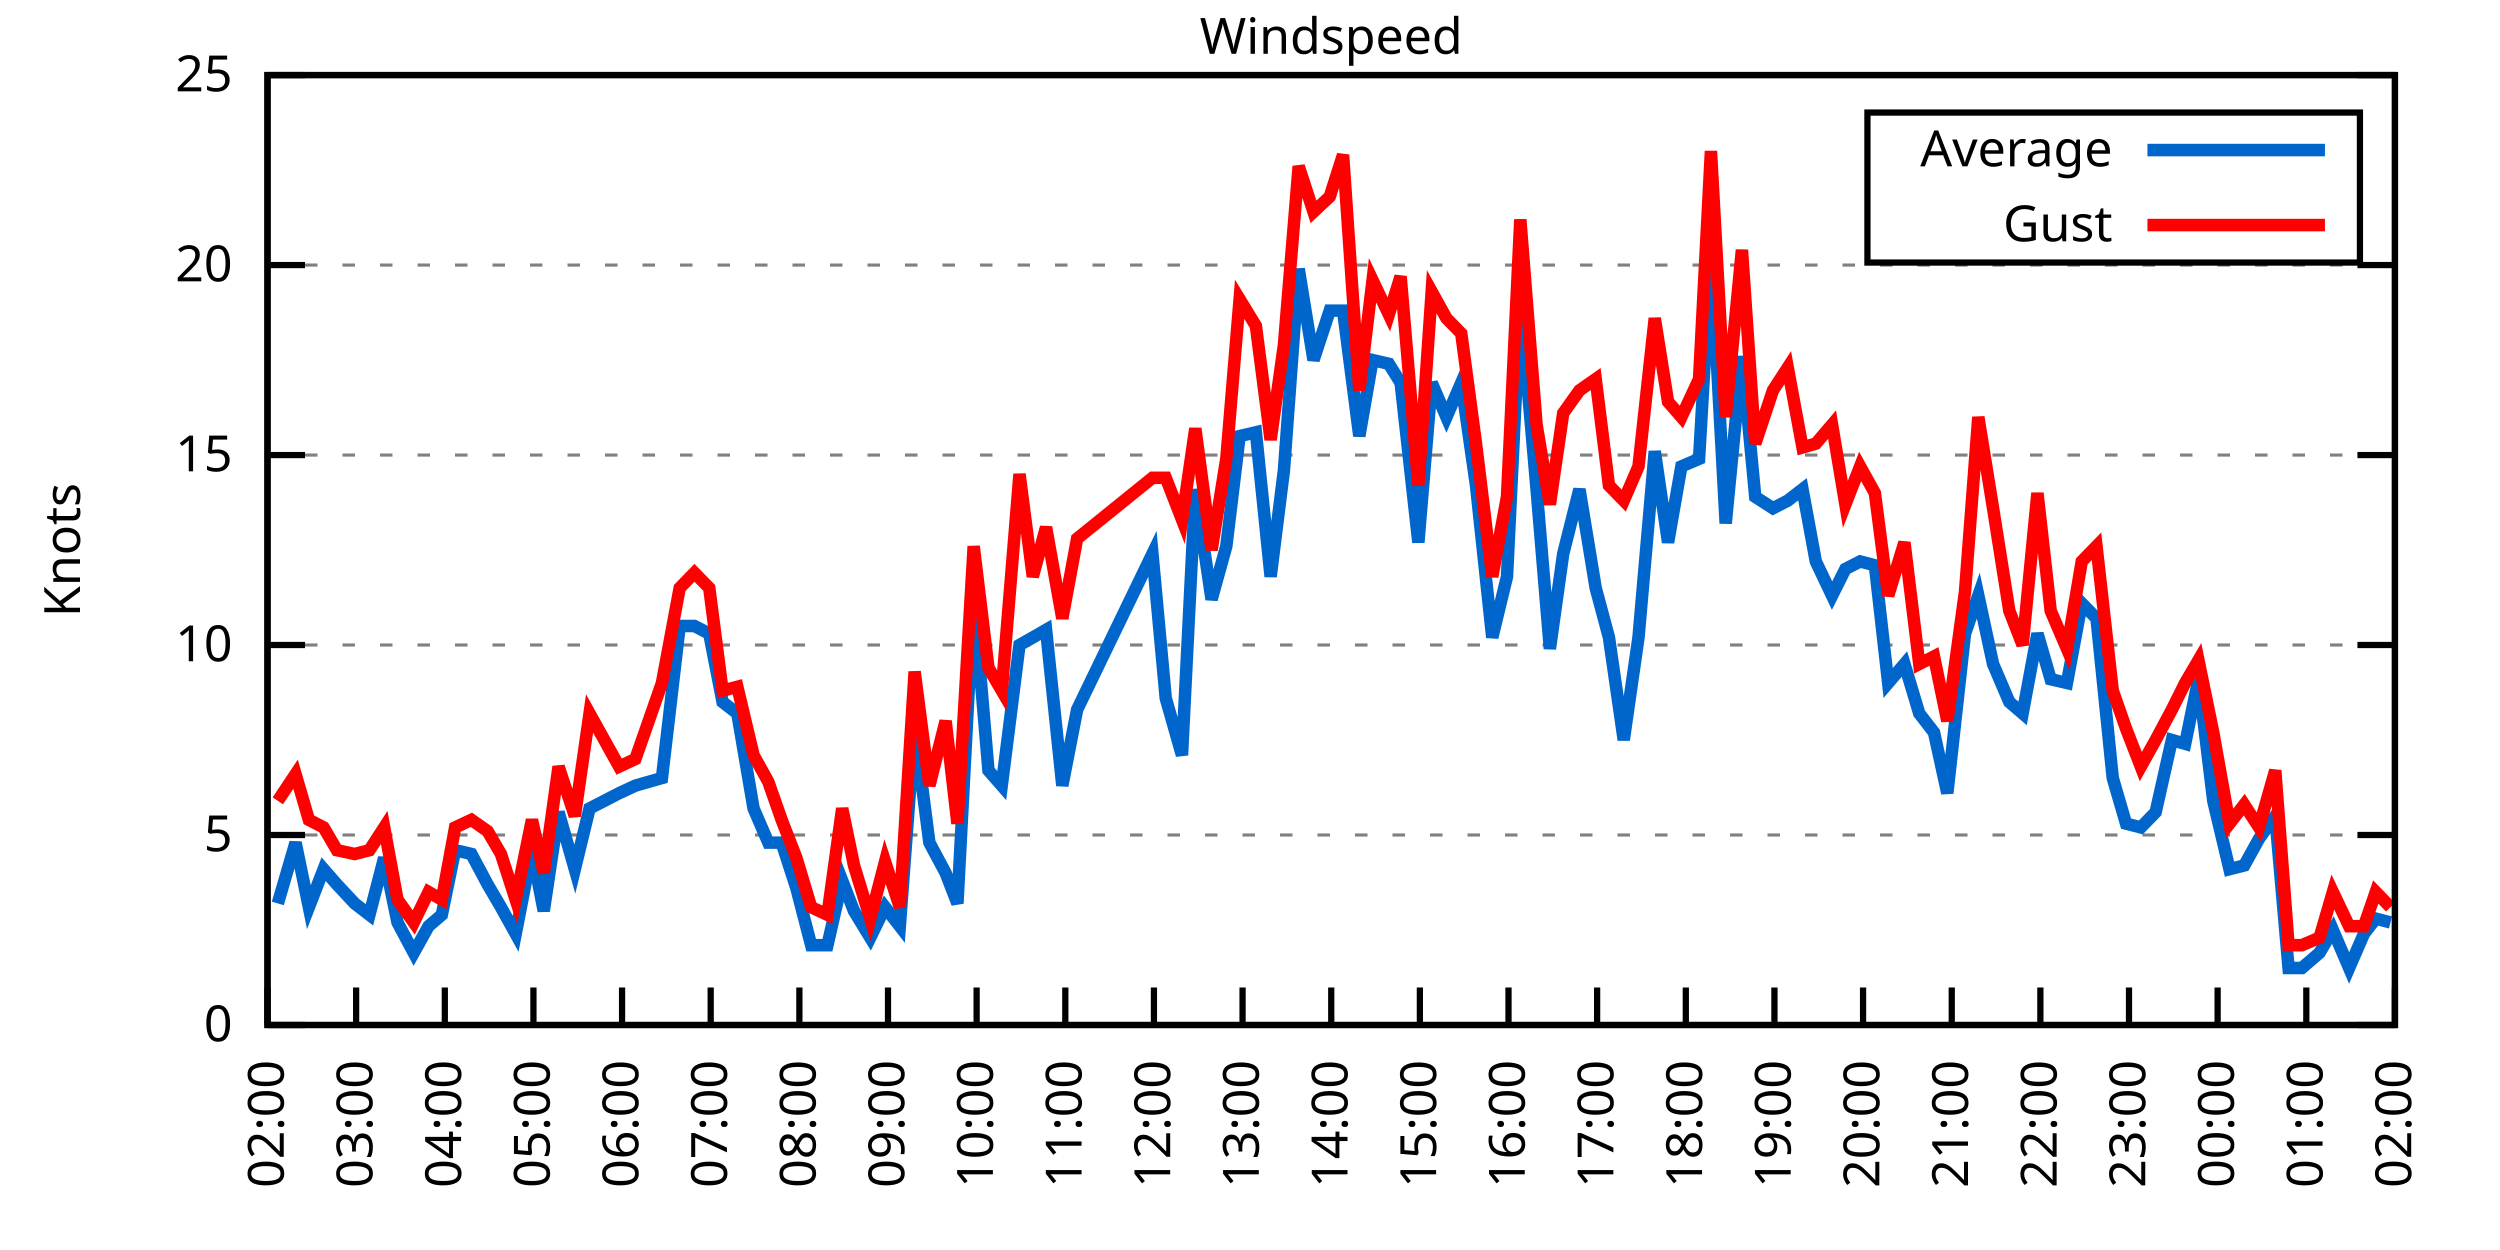
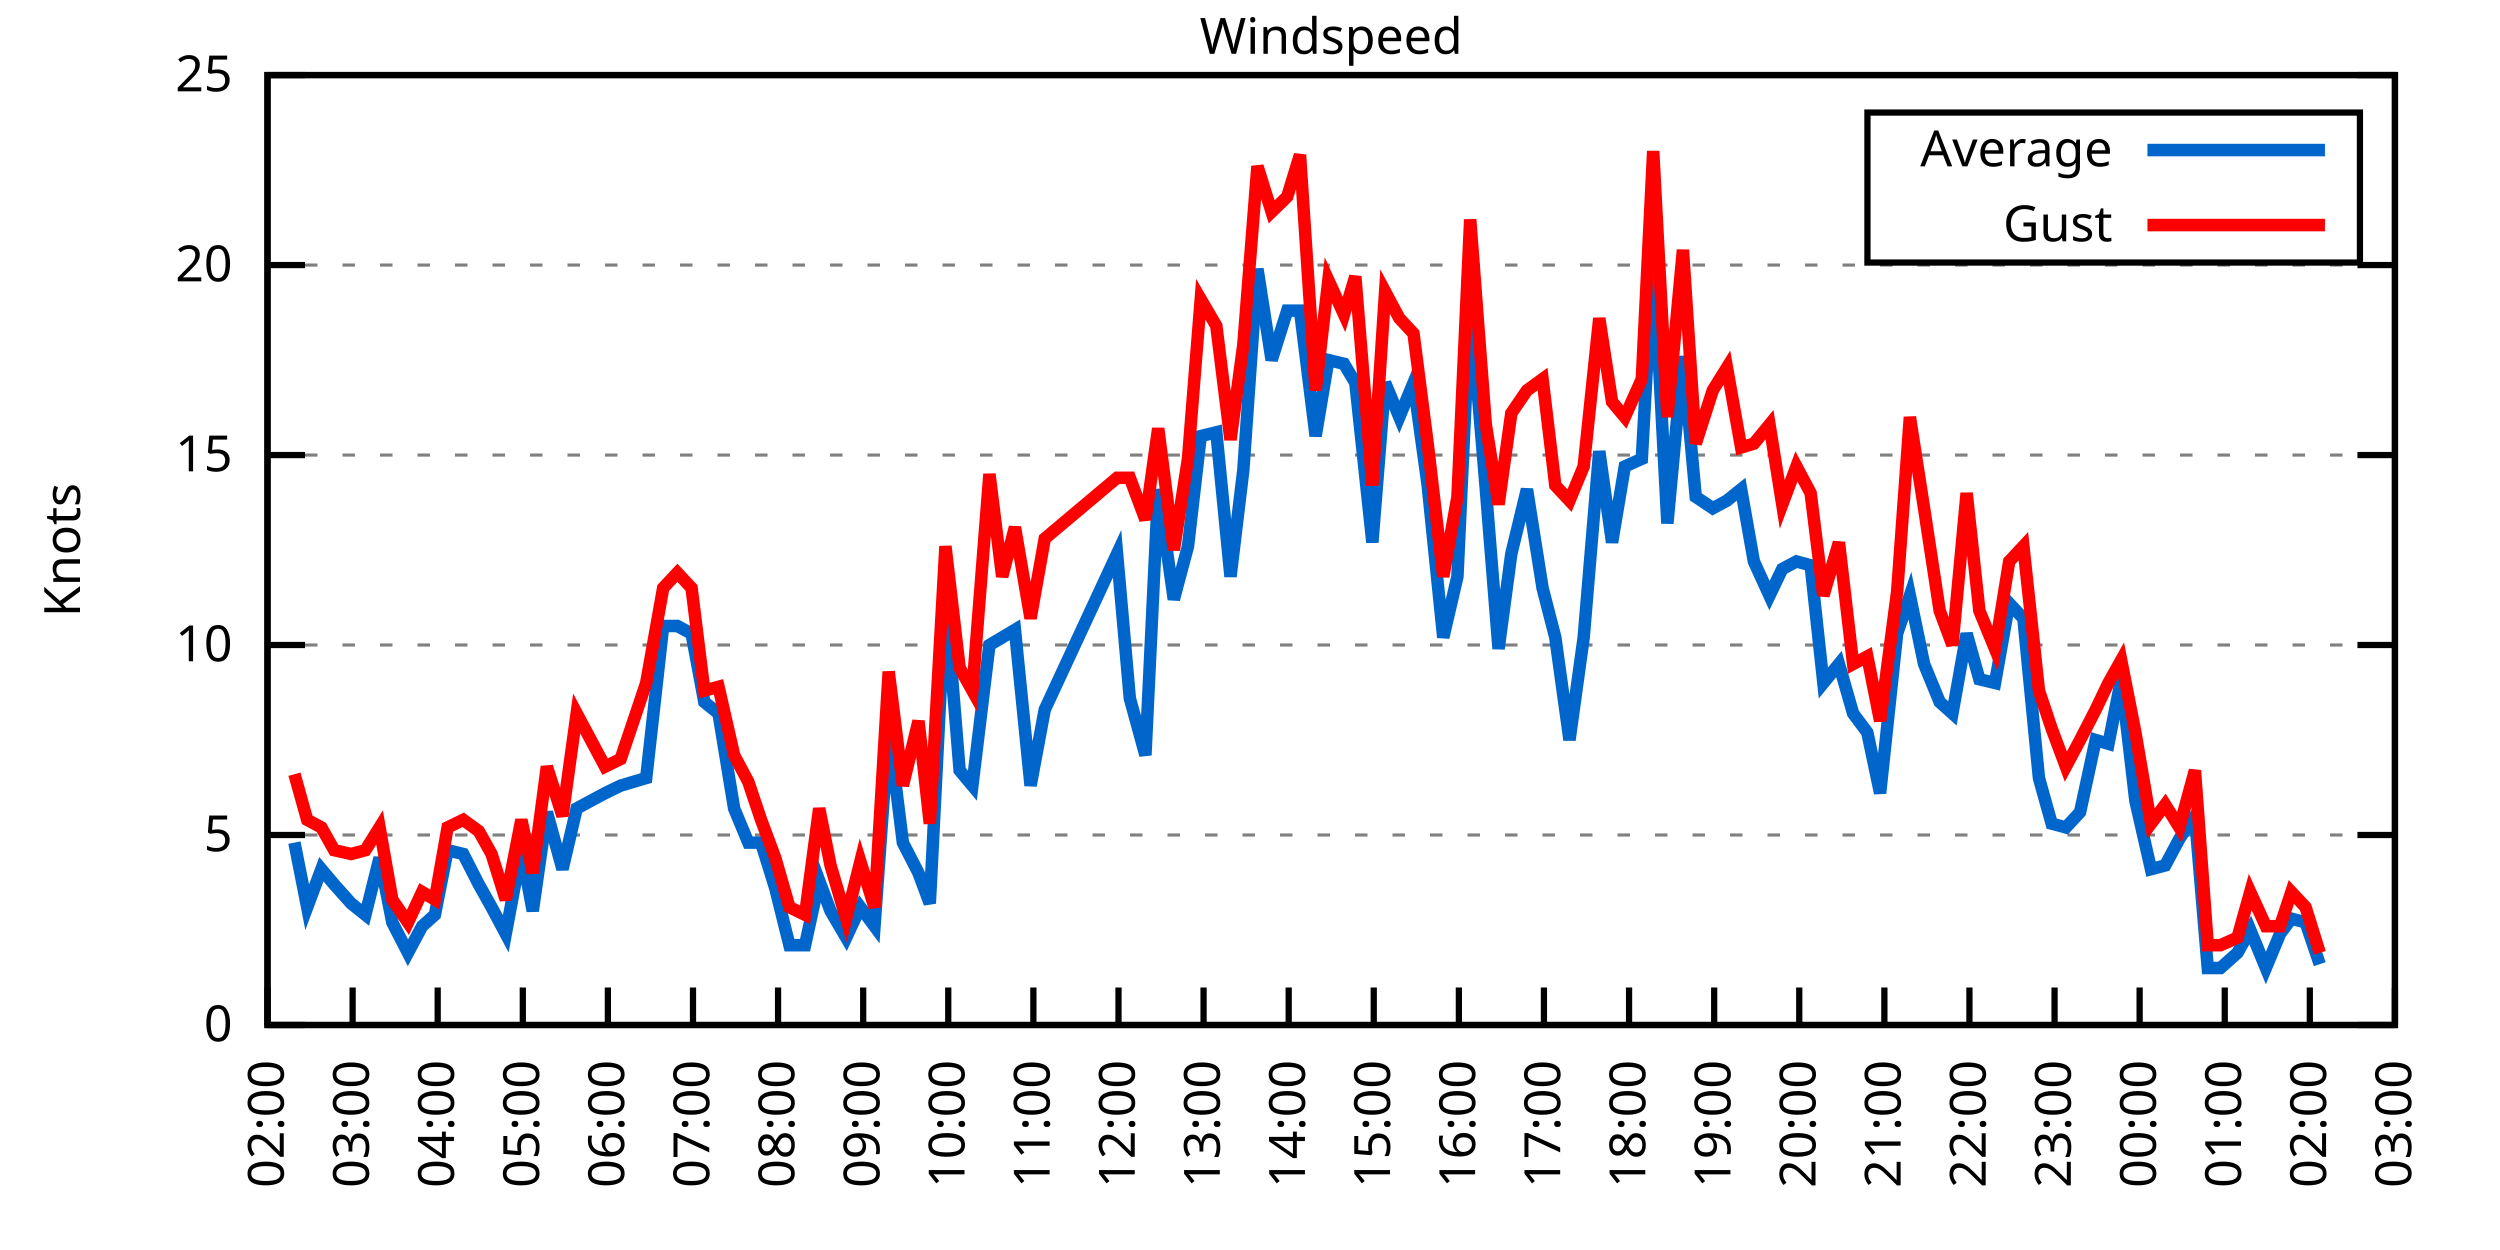
<svg xmlns="http://www.w3.org/2000/svg" xmlns:xlink="http://www.w3.org/1999/xlink" width="400" height="200" viewBox="0 0 400 200">
  <g id="gnuplot_canvas">
    <rect x="0" y="0" width="400" height="200" fill="none" />
    <defs>
      <circle id="gpDot" r="0.5" stroke-width="0.5" stroke="currentColor" />
      <path id="gpPt0" stroke-width="0.333" stroke="currentColor" d="M-1,0 h2 M0,-1 v2" />
      <path id="gpPt1" stroke-width="0.333" stroke="currentColor" d="M-1,-1 L1,1 M1,-1 L-1,1" />
      <path id="gpPt2" stroke-width="0.333" stroke="currentColor" d="M-1,0 L1,0 M0,-1 L0,1 M-1,-1 L1,1 M-1,1 L1,-1" />
      <rect id="gpPt3" stroke-width="0.333" stroke="currentColor" x="-1" y="-1" width="2" height="2" />
      <rect id="gpPt4" stroke-width="0.333" stroke="currentColor" fill="currentColor" x="-1" y="-1" width="2" height="2" />
      <circle id="gpPt5" stroke-width="0.333" stroke="currentColor" cx="0" cy="0" r="1" />
      <use xlink:href="#gpPt5" id="gpPt6" fill="currentColor" stroke="none" />
      <path id="gpPt7" stroke-width="0.333" stroke="currentColor" d="M0,-1.33 L-1.33,0.67 L1.33,0.67 z" />
      <use xlink:href="#gpPt7" id="gpPt8" fill="currentColor" stroke="none" />
      <use xlink:href="#gpPt7" id="gpPt9" stroke="currentColor" transform="rotate(180)" />
      <use xlink:href="#gpPt9" id="gpPt10" fill="currentColor" stroke="none" />
      <use xlink:href="#gpPt3" id="gpPt11" stroke="currentColor" transform="rotate(45)" />
      <use xlink:href="#gpPt11" id="gpPt12" fill="currentColor" stroke="none" />
      <path id="gpPt13" stroke-width="0.333" stroke="currentColor" d="M0,1.330 L1.265,0.411 L0.782,-1.067 L-0.782,-1.076 L-1.265,0.411 z" />
      <use xlink:href="#gpPt13" id="gpPt14" fill="currentColor" stroke="none" />
      <filter id="textbox" filterUnits="objectBoundingBox" x="0" y="0" height="1" width="1">
        <feFlood flood-color="white" flood-opacity="1" result="bgnd" />
        <feComposite in="SourceGraphic" in2="bgnd" operator="atop" />
      </filter>
      <filter id="greybox" filterUnits="objectBoundingBox" x="0" y="0" height="1" width="1">
        <feFlood flood-color="lightgrey" flood-opacity="1" result="grey" />
        <feComposite in="SourceGraphic" in2="grey" operator="atop" />
      </filter>
    </defs>
    <g fill="none" color="white" stroke="currentColor" stroke-width="1.00" stroke-linecap="butt" stroke-linejoin="miter">
</g>
    <g fill="none" color="black" stroke="currentColor" stroke-width="1.00" stroke-linecap="butt" stroke-linejoin="miter">
      <g stroke="none" shape-rendering="crispEdges">
        <polygon fill="rgb(255, 255, 255)" points="42.80,164.00 383.18,164.00 383.18,12.02 42.80,12.02 " />
      </g>
    </g>
    <g fill="none" color="black" stroke="currentColor" stroke-width="1.00" stroke-linecap="butt" stroke-linejoin="miter">
</g>
    <g fill="none" color="black" stroke="black" stroke-width="0.50" stroke-linecap="butt" stroke-linejoin="miter">
</g>
    <g fill="none" color="gray" stroke="currentColor" stroke-width="0.50" stroke-linecap="butt" stroke-linejoin="miter">
      <path stroke="gray" stroke-dasharray="2,4" class="gridline" d="M42.80,164.00 L383.19,164.00  " />
    </g>
    <g fill="none" color="gray" stroke="gray" stroke-width="1.00" stroke-linecap="butt" stroke-linejoin="miter">
</g>
    <g fill="none" color="black" stroke="currentColor" stroke-width="1.00" stroke-linecap="butt" stroke-linejoin="miter">
      <path stroke="black" d="M42.80,164.00 L48.80,164.00 M383.19,164.00 L377.19,164.00  " />
      <g transform="translate(37.20,166.60)" stroke="none" fill="black" font-family="Sans" font-size="8.00" text-anchor="end">
        <text>
          <tspan font-family="Sans"> 0</tspan>
        </text>
      </g>
    </g>
    <g fill="none" color="black" stroke="currentColor" stroke-width="1.00" stroke-linecap="butt" stroke-linejoin="miter">
</g>
    <g fill="none" color="black" stroke="black" stroke-width="0.50" stroke-linecap="butt" stroke-linejoin="miter">
</g>
    <g fill="none" color="gray" stroke="currentColor" stroke-width="0.50" stroke-linecap="butt" stroke-linejoin="miter">
      <path stroke="gray" stroke-dasharray="2,4" class="gridline" d="M42.80,133.60 L383.19,133.60  " />
    </g>
    <g fill="none" color="gray" stroke="gray" stroke-width="1.00" stroke-linecap="butt" stroke-linejoin="miter">
</g>
    <g fill="none" color="black" stroke="currentColor" stroke-width="1.00" stroke-linecap="butt" stroke-linejoin="miter">
      <path stroke="black" d="M42.80,133.60 L48.80,133.60 M383.19,133.60 L377.19,133.60  " />
      <g transform="translate(37.20,136.20)" stroke="none" fill="black" font-family="Sans" font-size="8.00" text-anchor="end">
        <text>
          <tspan font-family="Sans"> 5</tspan>
        </text>
      </g>
    </g>
    <g fill="none" color="black" stroke="currentColor" stroke-width="1.00" stroke-linecap="butt" stroke-linejoin="miter">
</g>
    <g fill="none" color="black" stroke="black" stroke-width="0.50" stroke-linecap="butt" stroke-linejoin="miter">
</g>
    <g fill="none" color="gray" stroke="currentColor" stroke-width="0.50" stroke-linecap="butt" stroke-linejoin="miter">
      <path stroke="gray" stroke-dasharray="2,4" class="gridline" d="M42.80,103.20 L383.19,103.20  " />
    </g>
    <g fill="none" color="gray" stroke="gray" stroke-width="1.00" stroke-linecap="butt" stroke-linejoin="miter">
</g>
    <g fill="none" color="black" stroke="currentColor" stroke-width="1.00" stroke-linecap="butt" stroke-linejoin="miter">
      <path stroke="black" d="M42.80,103.20 L48.80,103.20 M383.19,103.20 L377.19,103.20  " />
      <g transform="translate(37.20,105.80)" stroke="none" fill="black" font-family="Sans" font-size="8.00" text-anchor="end">
        <text>
          <tspan font-family="Sans"> 10</tspan>
        </text>
      </g>
    </g>
    <g fill="none" color="black" stroke="currentColor" stroke-width="1.00" stroke-linecap="butt" stroke-linejoin="miter">
</g>
    <g fill="none" color="black" stroke="black" stroke-width="0.50" stroke-linecap="butt" stroke-linejoin="miter">
</g>
    <g fill="none" color="gray" stroke="currentColor" stroke-width="0.50" stroke-linecap="butt" stroke-linejoin="miter">
      <path stroke="gray" stroke-dasharray="2,4" class="gridline" d="M42.80,72.81 L383.19,72.81  " />
    </g>
    <g fill="none" color="gray" stroke="gray" stroke-width="1.00" stroke-linecap="butt" stroke-linejoin="miter">
</g>
    <g fill="none" color="black" stroke="currentColor" stroke-width="1.00" stroke-linecap="butt" stroke-linejoin="miter">
      <path stroke="black" d="M42.80,72.81 L48.80,72.81 M383.19,72.81 L377.19,72.81  " />
      <g transform="translate(37.20,75.41)" stroke="none" fill="black" font-family="Sans" font-size="8.00" text-anchor="end">
        <text>
          <tspan font-family="Sans"> 15</tspan>
        </text>
      </g>
    </g>
    <g fill="none" color="black" stroke="currentColor" stroke-width="1.00" stroke-linecap="butt" stroke-linejoin="miter">
</g>
    <g fill="none" color="black" stroke="black" stroke-width="0.50" stroke-linecap="butt" stroke-linejoin="miter">
</g>
    <g fill="none" color="gray" stroke="currentColor" stroke-width="0.50" stroke-linecap="butt" stroke-linejoin="miter">
      <path stroke="gray" stroke-dasharray="2,4" class="gridline" d="M42.80,42.41 L383.19,42.41  " />
    </g>
    <g fill="none" color="gray" stroke="gray" stroke-width="1.00" stroke-linecap="butt" stroke-linejoin="miter">
</g>
    <g fill="none" color="black" stroke="currentColor" stroke-width="1.00" stroke-linecap="butt" stroke-linejoin="miter">
      <path stroke="black" d="M42.80,42.41 L48.80,42.41 M383.19,42.41 L377.19,42.41  " />
      <g transform="translate(37.20,45.01)" stroke="none" fill="black" font-family="Sans" font-size="8.00" text-anchor="end">
        <text>
          <tspan font-family="Sans"> 20</tspan>
        </text>
      </g>
    </g>
    <g fill="none" color="black" stroke="currentColor" stroke-width="1.00" stroke-linecap="butt" stroke-linejoin="miter">
</g>
    <g fill="none" color="black" stroke="black" stroke-width="0.50" stroke-linecap="butt" stroke-linejoin="miter">
</g>
    <g fill="none" color="gray" stroke="currentColor" stroke-width="0.50" stroke-linecap="butt" stroke-linejoin="miter">
      <path stroke="gray" stroke-dasharray="2,4" class="gridline" d="M42.80,12.01 L383.19,12.01  " />
    </g>
    <g fill="none" color="gray" stroke="gray" stroke-width="1.00" stroke-linecap="butt" stroke-linejoin="miter">
</g>
    <g fill="none" color="black" stroke="currentColor" stroke-width="1.00" stroke-linecap="butt" stroke-linejoin="miter">
      <path stroke="black" d="M42.80,12.01 L48.80,12.01 M383.19,12.01 L377.19,12.01  " />
      <g transform="translate(37.20,14.61)" stroke="none" fill="black" font-family="Sans" font-size="8.00" text-anchor="end">
        <text>
          <tspan font-family="Sans"> 25</tspan>
        </text>
      </g>
    </g>
    <g fill="none" color="black" stroke="currentColor" stroke-width="1.00" stroke-linecap="butt" stroke-linejoin="miter">
      <path stroke="black" d="M42.80,164.00 L42.80,158.00  " />
      <g transform="translate(45.40,169.60) rotate(270.00)" stroke="none" fill="black" font-family="Sans" font-size="8.00" text-anchor="end">
        <text>
          <tspan font-family="Sans">02:00</tspan>
        </text>
      </g>
    </g>
    <g fill="none" color="black" stroke="currentColor" stroke-width="1.00" stroke-linecap="butt" stroke-linejoin="miter">
-       <path stroke="black" d="M56.98,164.00 L56.98,158.00  " />
-       <g transform="translate(59.58,169.60) rotate(270.00)" stroke="none" fill="black" font-family="Sans" font-size="8.00" text-anchor="end">
+       <path stroke="black" d="M56.42,164.00 L56.42,158.00  " />
+       <g transform="translate(59.02,169.60) rotate(270.00)" stroke="none" fill="black" font-family="Sans" font-size="8.00" text-anchor="end">
        <text>
          <tspan font-family="Sans">03:00</tspan>
        </text>
      </g>
    </g>
    <g fill="none" color="black" stroke="currentColor" stroke-width="1.00" stroke-linecap="butt" stroke-linejoin="miter">
-       <path stroke="black" d="M71.17,164.00 L71.17,158.00  " />
-       <g transform="translate(73.77,169.60) rotate(270.00)" stroke="none" fill="black" font-family="Sans" font-size="8.00" text-anchor="end">
+       <path stroke="black" d="M70.03,164.00 L70.03,158.00  " />
+       <g transform="translate(72.63,169.60) rotate(270.00)" stroke="none" fill="black" font-family="Sans" font-size="8.00" text-anchor="end">
        <text>
          <tspan font-family="Sans">04:00</tspan>
        </text>
      </g>
    </g>
    <g fill="none" color="black" stroke="currentColor" stroke-width="1.00" stroke-linecap="butt" stroke-linejoin="miter">
-       <path stroke="black" d="M85.35,164.00 L85.35,158.00  " />
-       <g transform="translate(87.95,169.60) rotate(270.00)" stroke="none" fill="black" font-family="Sans" font-size="8.00" text-anchor="end">
+       <path stroke="black" d="M83.65,164.00 L83.65,158.00  " />
+       <g transform="translate(86.25,169.60) rotate(270.00)" stroke="none" fill="black" font-family="Sans" font-size="8.00" text-anchor="end">
        <text>
          <tspan font-family="Sans">05:00</tspan>
        </text>
      </g>
    </g>
    <g fill="none" color="black" stroke="currentColor" stroke-width="1.00" stroke-linecap="butt" stroke-linejoin="miter">
-       <path stroke="black" d="M99.53,164.00 L99.53,158.00  " />
-       <g transform="translate(102.13,169.60) rotate(270.00)" stroke="none" fill="black" font-family="Sans" font-size="8.00" text-anchor="end">
+       <path stroke="black" d="M97.26,164.00 L97.26,158.00  " />
+       <g transform="translate(99.86,169.60) rotate(270.00)" stroke="none" fill="black" font-family="Sans" font-size="8.00" text-anchor="end">
        <text>
          <tspan font-family="Sans">06:00</tspan>
        </text>
      </g>
    </g>
    <g fill="none" color="black" stroke="currentColor" stroke-width="1.00" stroke-linecap="butt" stroke-linejoin="miter">
-       <path stroke="black" d="M113.71,164.00 L113.71,158.00  " />
-       <g transform="translate(116.31,169.60) rotate(270.00)" stroke="none" fill="black" font-family="Sans" font-size="8.00" text-anchor="end">
+       <path stroke="black" d="M110.88,164.00 L110.88,158.00  " />
+       <g transform="translate(113.48,169.60) rotate(270.00)" stroke="none" fill="black" font-family="Sans" font-size="8.00" text-anchor="end">
        <text>
          <tspan font-family="Sans">07:00</tspan>
        </text>
      </g>
    </g>
    <g fill="none" color="black" stroke="currentColor" stroke-width="1.00" stroke-linecap="butt" stroke-linejoin="miter">
-       <path stroke="black" d="M127.90,164.00 L127.90,158.00  " />
-       <g transform="translate(130.50,169.60) rotate(270.00)" stroke="none" fill="black" font-family="Sans" font-size="8.00" text-anchor="end">
+       <path stroke="black" d="M124.49,164.00 L124.49,158.00  " />
+       <g transform="translate(127.09,169.60) rotate(270.00)" stroke="none" fill="black" font-family="Sans" font-size="8.00" text-anchor="end">
        <text>
          <tspan font-family="Sans">08:00</tspan>
        </text>
      </g>
    </g>
    <g fill="none" color="black" stroke="currentColor" stroke-width="1.00" stroke-linecap="butt" stroke-linejoin="miter">
-       <path stroke="black" d="M142.08,164.00 L142.08,158.00  " />
-       <g transform="translate(144.68,169.60) rotate(270.00)" stroke="none" fill="black" font-family="Sans" font-size="8.00" text-anchor="end">
+       <path stroke="black" d="M138.11,164.00 L138.11,158.00  " />
+       <g transform="translate(140.71,169.60) rotate(270.00)" stroke="none" fill="black" font-family="Sans" font-size="8.00" text-anchor="end">
        <text>
          <tspan font-family="Sans">09:00</tspan>
        </text>
      </g>
    </g>
    <g fill="none" color="black" stroke="currentColor" stroke-width="1.00" stroke-linecap="butt" stroke-linejoin="miter">
-       <path stroke="black" d="M156.26,164.00 L156.26,158.00  " />
-       <g transform="translate(158.86,169.60) rotate(270.00)" stroke="none" fill="black" font-family="Sans" font-size="8.00" text-anchor="end">
+       <path stroke="black" d="M151.72,164.00 L151.72,158.00  " />
+       <g transform="translate(154.32,169.60) rotate(270.00)" stroke="none" fill="black" font-family="Sans" font-size="8.00" text-anchor="end">
        <text>
          <tspan font-family="Sans">10:00</tspan>
        </text>
      </g>
    </g>
    <g fill="none" color="black" stroke="currentColor" stroke-width="1.00" stroke-linecap="butt" stroke-linejoin="miter">
-       <path stroke="black" d="M170.45,164.00 L170.45,158.00  " />
-       <g transform="translate(173.05,169.60) rotate(270.00)" stroke="none" fill="black" font-family="Sans" font-size="8.00" text-anchor="end">
+       <path stroke="black" d="M165.34,164.00 L165.34,158.00  " />
+       <g transform="translate(167.94,169.60) rotate(270.00)" stroke="none" fill="black" font-family="Sans" font-size="8.00" text-anchor="end">
        <text>
          <tspan font-family="Sans">11:00</tspan>
        </text>
      </g>
    </g>
    <g fill="none" color="black" stroke="currentColor" stroke-width="1.00" stroke-linecap="butt" stroke-linejoin="miter">
-       <path stroke="black" d="M184.63,164.00 L184.63,158.00  " />
-       <g transform="translate(187.23,169.60) rotate(270.00)" stroke="none" fill="black" font-family="Sans" font-size="8.00" text-anchor="end">
+       <path stroke="black" d="M178.96,164.00 L178.96,158.00  " />
+       <g transform="translate(181.56,169.60) rotate(270.00)" stroke="none" fill="black" font-family="Sans" font-size="8.00" text-anchor="end">
        <text>
          <tspan font-family="Sans">12:00</tspan>
        </text>
      </g>
    </g>
    <g fill="none" color="black" stroke="currentColor" stroke-width="1.00" stroke-linecap="butt" stroke-linejoin="miter">
-       <path stroke="black" d="M198.81,164.00 L198.81,158.00  " />
-       <g transform="translate(201.41,169.60) rotate(270.00)" stroke="none" fill="black" font-family="Sans" font-size="8.00" text-anchor="end">
+       <path stroke="black" d="M192.57,164.00 L192.57,158.00  " />
+       <g transform="translate(195.17,169.60) rotate(270.00)" stroke="none" fill="black" font-family="Sans" font-size="8.00" text-anchor="end">
        <text>
          <tspan font-family="Sans">13:00</tspan>
        </text>
      </g>
    </g>
    <g fill="none" color="black" stroke="currentColor" stroke-width="1.00" stroke-linecap="butt" stroke-linejoin="miter">
-       <path stroke="black" d="M213.00,164.00 L213.00,158.00  " />
-       <g transform="translate(215.60,169.60) rotate(270.00)" stroke="none" fill="black" font-family="Sans" font-size="8.00" text-anchor="end">
+       <path stroke="black" d="M206.19,164.00 L206.19,158.00  " />
+       <g transform="translate(208.79,169.60) rotate(270.00)" stroke="none" fill="black" font-family="Sans" font-size="8.00" text-anchor="end">
        <text>
          <tspan font-family="Sans">14:00</tspan>
        </text>
      </g>
    </g>
    <g fill="none" color="black" stroke="currentColor" stroke-width="1.00" stroke-linecap="butt" stroke-linejoin="miter">
-       <path stroke="black" d="M227.18,164.00 L227.18,158.00  " />
-       <g transform="translate(229.78,169.60) rotate(270.00)" stroke="none" fill="black" font-family="Sans" font-size="8.00" text-anchor="end">
+       <path stroke="black" d="M219.80,164.00 L219.80,158.00  " />
+       <g transform="translate(222.40,169.60) rotate(270.00)" stroke="none" fill="black" font-family="Sans" font-size="8.00" text-anchor="end">
        <text>
          <tspan font-family="Sans">15:00</tspan>
        </text>
      </g>
    </g>
    <g fill="none" color="black" stroke="currentColor" stroke-width="1.00" stroke-linecap="butt" stroke-linejoin="miter">
-       <path stroke="black" d="M241.36,164.00 L241.36,158.00  " />
-       <g transform="translate(243.96,169.60) rotate(270.00)" stroke="none" fill="black" font-family="Sans" font-size="8.00" text-anchor="end">
+       <path stroke="black" d="M233.42,164.00 L233.42,158.00  " />
+       <g transform="translate(236.02,169.60) rotate(270.00)" stroke="none" fill="black" font-family="Sans" font-size="8.00" text-anchor="end">
        <text>
          <tspan font-family="Sans">16:00</tspan>
        </text>
      </g>
    </g>
    <g fill="none" color="black" stroke="currentColor" stroke-width="1.00" stroke-linecap="butt" stroke-linejoin="miter">
-       <path stroke="black" d="M255.54,164.00 L255.54,158.00  " />
-       <g transform="translate(258.14,169.60) rotate(270.00)" stroke="none" fill="black" font-family="Sans" font-size="8.00" text-anchor="end">
+       <path stroke="black" d="M247.03,164.00 L247.03,158.00  " />
+       <g transform="translate(249.63,169.60) rotate(270.00)" stroke="none" fill="black" font-family="Sans" font-size="8.00" text-anchor="end">
        <text>
          <tspan font-family="Sans">17:00</tspan>
        </text>
      </g>
    </g>
    <g fill="none" color="black" stroke="currentColor" stroke-width="1.00" stroke-linecap="butt" stroke-linejoin="miter">
-       <path stroke="black" d="M269.73,164.00 L269.73,158.00  " />
-       <g transform="translate(272.33,169.60) rotate(270.00)" stroke="none" fill="black" font-family="Sans" font-size="8.00" text-anchor="end">
+       <path stroke="black" d="M260.65,164.00 L260.65,158.00  " />
+       <g transform="translate(263.25,169.60) rotate(270.00)" stroke="none" fill="black" font-family="Sans" font-size="8.00" text-anchor="end">
        <text>
          <tspan font-family="Sans">18:00</tspan>
        </text>
      </g>
    </g>
    <g fill="none" color="black" stroke="currentColor" stroke-width="1.00" stroke-linecap="butt" stroke-linejoin="miter">
-       <path stroke="black" d="M283.91,164.00 L283.91,158.00  " />
-       <g transform="translate(286.51,169.60) rotate(270.00)" stroke="none" fill="black" font-family="Sans" font-size="8.00" text-anchor="end">
+       <path stroke="black" d="M274.27,164.00 L274.27,158.00  " />
+       <g transform="translate(276.87,169.60) rotate(270.00)" stroke="none" fill="black" font-family="Sans" font-size="8.00" text-anchor="end">
        <text>
          <tspan font-family="Sans">19:00</tspan>
        </text>
      </g>
    </g>
    <g fill="none" color="black" stroke="currentColor" stroke-width="1.00" stroke-linecap="butt" stroke-linejoin="miter">
-       <path stroke="black" d="M298.09,164.00 L298.09,158.00  " />
-       <g transform="translate(300.69,169.60) rotate(270.00)" stroke="none" fill="black" font-family="Sans" font-size="8.00" text-anchor="end">
+       <path stroke="black" d="M287.88,164.00 L287.88,158.00  " />
+       <g transform="translate(290.48,169.60) rotate(270.00)" stroke="none" fill="black" font-family="Sans" font-size="8.00" text-anchor="end">
        <text>
          <tspan font-family="Sans">20:00</tspan>
        </text>
      </g>
    </g>
    <g fill="none" color="black" stroke="currentColor" stroke-width="1.00" stroke-linecap="butt" stroke-linejoin="miter">
-       <path stroke="black" d="M312.28,164.00 L312.28,158.00  " />
-       <g transform="translate(314.88,169.60) rotate(270.00)" stroke="none" fill="black" font-family="Sans" font-size="8.00" text-anchor="end">
+       <path stroke="black" d="M301.50,164.00 L301.50,158.00  " />
+       <g transform="translate(304.10,169.60) rotate(270.00)" stroke="none" fill="black" font-family="Sans" font-size="8.00" text-anchor="end">
        <text>
          <tspan font-family="Sans">21:00</tspan>
        </text>
      </g>
    </g>
    <g fill="none" color="black" stroke="currentColor" stroke-width="1.00" stroke-linecap="butt" stroke-linejoin="miter">
-       <path stroke="black" d="M326.46,164.00 L326.46,158.00  " />
-       <g transform="translate(329.06,169.60) rotate(270.00)" stroke="none" fill="black" font-family="Sans" font-size="8.00" text-anchor="end">
+       <path stroke="black" d="M315.11,164.00 L315.11,158.00  " />
+       <g transform="translate(317.71,169.60) rotate(270.00)" stroke="none" fill="black" font-family="Sans" font-size="8.00" text-anchor="end">
        <text>
          <tspan font-family="Sans">22:00</tspan>
        </text>
      </g>
    </g>
    <g fill="none" color="black" stroke="currentColor" stroke-width="1.00" stroke-linecap="butt" stroke-linejoin="miter">
-       <path stroke="black" d="M340.64,164.00 L340.64,158.00  " />
-       <g transform="translate(343.24,169.60) rotate(270.00)" stroke="none" fill="black" font-family="Sans" font-size="8.00" text-anchor="end">
+       <path stroke="black" d="M328.73,164.00 L328.73,158.00  " />
+       <g transform="translate(331.33,169.60) rotate(270.00)" stroke="none" fill="black" font-family="Sans" font-size="8.00" text-anchor="end">
        <text>
          <tspan font-family="Sans">23:00</tspan>
        </text>
      </g>
    </g>
    <g fill="none" color="black" stroke="currentColor" stroke-width="1.00" stroke-linecap="butt" stroke-linejoin="miter">
-       <path stroke="black" d="M354.82,164.00 L354.82,158.00  " />
-       <g transform="translate(357.42,169.60) rotate(270.00)" stroke="none" fill="black" font-family="Sans" font-size="8.00" text-anchor="end">
+       <path stroke="black" d="M342.34,164.00 L342.34,158.00  " />
+       <g transform="translate(344.94,169.60) rotate(270.00)" stroke="none" fill="black" font-family="Sans" font-size="8.00" text-anchor="end">
        <text>
          <tspan font-family="Sans">00:00</tspan>
        </text>
      </g>
    </g>
    <g fill="none" color="black" stroke="currentColor" stroke-width="1.00" stroke-linecap="butt" stroke-linejoin="miter">
-       <path stroke="black" d="M369.01,164.00 L369.01,158.00  " />
-       <g transform="translate(371.61,169.60) rotate(270.00)" stroke="none" fill="black" font-family="Sans" font-size="8.00" text-anchor="end">
+       <path stroke="black" d="M355.96,164.00 L355.96,158.00  " />
+       <g transform="translate(358.56,169.60) rotate(270.00)" stroke="none" fill="black" font-family="Sans" font-size="8.00" text-anchor="end">
        <text>
          <tspan font-family="Sans">01:00</tspan>
+         </text>
+       </g>
+     </g>
+     <g fill="none" color="black" stroke="currentColor" stroke-width="1.00" stroke-linecap="butt" stroke-linejoin="miter">
+       <path stroke="black" d="M369.57,164.00 L369.57,158.00  " />
+       <g transform="translate(372.17,169.60) rotate(270.00)" stroke="none" fill="black" font-family="Sans" font-size="8.00" text-anchor="end">
+         <text>
+           <tspan font-family="Sans">02:00</tspan>
        </text>
      </g>
    </g>
    <g fill="none" color="black" stroke="currentColor" stroke-width="1.00" stroke-linecap="butt" stroke-linejoin="miter">
      <path stroke="black" d="M383.19,164.00 L383.19,158.00  " />
      <g transform="translate(385.79,169.60) rotate(270.00)" stroke="none" fill="black" font-family="Sans" font-size="8.00" text-anchor="end">
        <text>
-           <tspan font-family="Sans">02:00</tspan>
+           <tspan font-family="Sans">03:00</tspan>
        </text>
      </g>
    </g>
    <g fill="none" color="black" stroke="currentColor" stroke-width="1.00" stroke-linecap="butt" stroke-linejoin="miter">
</g>
    <g fill="none" color="black" stroke="currentColor" stroke-width="1.00" stroke-linecap="butt" stroke-linejoin="miter">
      <path stroke="black" d="M42.80,12.01 L42.80,164.00 L383.19,164.00 L383.19,12.01 L42.80,12.01 Z  " />
    </g>
    <g fill="none" color="black" stroke="currentColor" stroke-width="1.00" stroke-linecap="butt" stroke-linejoin="miter">
</g>
    <g fill="none" color="black" stroke="currentColor" stroke-width="1.00" stroke-linecap="butt" stroke-linejoin="miter">
      <path stroke="black" d="M298.79,42.01 L298.79,18.01 L377.59,18.01 L377.59,42.01 L298.79,42.01 Z  " />
    </g>
    <g id="Windspeed_plot_1">
      <g fill="none" color="white" stroke="black" stroke-width="2.00" stroke-linecap="butt" stroke-linejoin="miter">
</g>
      <g fill="none" color="black" stroke="currentColor" stroke-width="2.00" stroke-linecap="butt" stroke-linejoin="miter">
        <g transform="translate(337.99,26.61)" stroke="none" fill="black" font-family="Sans" font-size="8.00" text-anchor="end">
          <text>
            <tspan font-family="Sans">Average</tspan>
          </text>
        </g>
      </g>
      <g fill="none" color="black" stroke="currentColor" stroke-width="2.00" stroke-linecap="butt" stroke-linejoin="miter">
-         <path stroke="rgb(  0, 102, 204)" d="M343.59,24.01 L371.99,24.01 M44.45,144.55 L47.29,134.82 L49.42,145.15 L51.78,139.07 L53.91,141.51 L56.75,144.55   L59.11,146.37 L61.47,137.25 L63.60,147.59 L66.20,152.45 L68.57,148.19 L70.69,146.37 L72.82,136.03 L75.42,136.64   L78.02,141.51 L80.15,145.15 L82.51,149.41 L85.11,136.03 L87.00,145.76 L89.37,129.95 L91.97,139.07 L94.33,129.35   L99.06,126.91 L101.66,125.70 L103.79,125.09 L105.91,124.48 L108.75,100.16 L111.11,100.16 L113.48,101.38 L115.61,112.32   L117.97,114.15 L120.57,129.35 L122.93,134.82 L125.06,134.82 L127.42,142.11 L129.79,151.23 L132.39,151.23 L134.75,140.90   L136.64,145.76 L139.24,150.02 L141.61,145.15 L143.97,148.19 L146.34,116.58 L148.70,134.82 L151.30,139.68 L153.19,144.55   L155.79,95.30 L158.15,123.27 L160.28,125.70 L163.12,103.20 L165.25,101.99 L167.37,100.77 L169.97,125.70 L172.34,113.54   L184.39,88.61 L186.52,111.72 L189.12,120.83 L191.25,78.28 L193.85,95.91 L196.21,87.40 L198.34,69.77 L200.94,69.16   L203.30,92.26 L205.43,75.24 L207.79,43.02 L210.16,57.61 L212.76,49.70 L214.89,49.70 L217.49,69.77 L219.61,57.61   L222.21,58.21 L224.10,61.25 L226.94,86.79 L229.07,61.25 L231.43,66.73 L233.80,61.25 L236.16,77.67 L238.76,101.99   L241.12,92.26 L243.25,48.49 L245.85,78.28 L247.98,103.81 L250.11,88.61 L252.71,78.28 L255.31,94.08 L257.43,101.99   L259.80,118.40 L262.16,101.99 L264.76,72.20 L266.89,86.79 L269.02,74.63 L271.85,73.41 L273.75,40.58 L276.11,83.75   L278.71,57.00 L280.84,79.49 L283.67,81.32 L286.04,80.10 L288.40,78.28 L290.53,89.83 L293.13,95.30 L295.26,91.04   L297.62,89.83 L299.98,90.44 L302.11,109.28 L304.71,106.24 L307.08,114.15 L309.44,117.19 L311.57,126.91 L314.40,101.38   L316.53,95.30 L318.89,106.24 L321.49,112.32 L323.62,114.15 L325.99,101.38 L328.11,108.68 L330.71,109.28 L333.08,96.52   L335.44,98.95 L338.04,124.48 L340.17,131.78 L342.53,132.39 L344.90,129.95 L347.50,118.40 L349.62,119.01 L351.75,108.68   L354.12,128.13 L356.72,139.07 L359.08,138.47 L361.44,134.21 L364.04,130.56 L366.17,154.88 L368.30,154.88 L371.13,152.45   L373.26,148.80 L375.86,154.88 L378.23,149.41 L380.12,146.98 L382.48,147.59  " />
+         <path stroke="rgb(  0, 102, 204)" d="M343.59,24.01 L371.99,24.01 M47.11,134.82 L49.15,145.15 L51.42,139.07 L53.47,141.51 L56.19,144.55 L58.46,146.37   L60.73,137.25 L62.77,147.59 L65.27,152.45 L67.54,148.19 L69.58,146.37 L71.62,136.03 L74.12,136.64 L76.61,141.51   L78.65,145.15 L80.92,149.41 L83.42,136.03 L85.24,145.76 L87.50,129.95 L90.00,139.07 L92.27,129.35 L96.81,126.91   L99.30,125.70 L101.35,125.09 L103.39,124.48 L106.11,100.16 L108.38,100.16 L110.65,101.38 L112.69,112.32 L114.96,114.15   L117.46,129.35 L119.73,134.82 L121.77,134.82 L124.04,142.11 L126.31,151.23 L128.81,151.23 L131.07,140.90 L132.89,145.76   L135.39,150.02 L137.66,145.15 L139.92,148.19 L142.19,116.58 L144.46,134.82 L146.96,139.68 L148.77,144.55 L151.27,95.30   L153.54,123.27 L155.58,125.70 L158.31,103.20 L160.35,101.99 L162.39,100.77 L164.89,125.70 L167.16,113.54 L178.73,88.61   L180.77,111.72 L183.27,120.83 L185.31,78.28 L187.81,95.91 L190.08,87.40 L192.12,69.77 L194.61,69.16 L196.88,92.26   L198.93,75.24 L201.19,43.02 L203.46,57.61 L205.96,49.70 L208.00,49.70 L210.50,69.77 L212.54,57.61 L215.04,58.21   L216.85,61.25 L219.58,86.79 L221.62,61.25 L223.89,66.73 L226.16,61.25 L228.43,77.67 L230.92,101.99 L233.19,92.26   L235.23,48.49 L237.73,78.28 L239.77,103.81 L241.81,88.61 L244.31,78.28 L246.81,94.08 L248.85,101.99 L251.12,118.40   L253.39,101.99 L255.88,72.20 L257.93,86.79 L259.97,74.63 L262.69,73.41 L264.51,40.58 L266.78,83.75 L269.27,57.00   L271.32,79.49 L274.04,81.32 L276.31,80.10 L278.58,78.28 L280.62,89.83 L283.12,95.30 L285.16,91.04 L287.43,89.83   L289.70,90.44 L291.74,109.28 L294.23,106.24 L296.50,114.15 L298.77,117.19 L300.82,126.91 L303.54,101.38 L305.58,95.30   L307.85,106.24 L310.35,112.32 L312.39,114.15 L314.66,101.38 L316.70,108.68 L319.20,109.28 L321.47,96.52 L323.74,98.95   L326.23,124.48 L328.27,131.78 L330.54,132.39 L332.81,129.95 L335.31,118.40 L337.35,119.01 L339.39,108.68 L341.66,128.13   L344.16,139.07 L346.43,138.47 L348.70,134.21 L351.19,130.56 L353.24,154.88 L355.28,154.88 L358.00,152.45 L360.04,148.80   L362.54,154.88 L364.81,149.41 L366.62,146.98 L368.89,147.59 L371.16,154.27  " />
      </g>
    </g>
    <g id="Windspeed_plot_2">
      <g fill="none" color="black" stroke="currentColor" stroke-width="2.00" stroke-linecap="butt" stroke-linejoin="miter">
        <g transform="translate(337.99,38.61)" stroke="none" fill="black" font-family="Sans" font-size="8.00" text-anchor="end">
          <text>
            <tspan font-family="Sans">Gust</tspan>
          </text>
        </g>
      </g>
      <g fill="none" color="black" stroke="currentColor" stroke-width="2.00" stroke-linecap="butt" stroke-linejoin="miter">
-         <path stroke="rgb(255,   0,   0)" d="M343.59,36.01 L371.99,36.01 M44.45,128.13 L47.29,123.87 L49.42,131.17 L51.78,132.39 L53.91,136.03 L56.75,136.64   L59.11,136.03 L61.47,132.39 L63.60,143.94 L66.20,147.59 L68.57,142.72 L70.69,143.94 L72.82,132.39 L75.42,131.17   L78.02,132.99 L80.15,136.64 L82.51,143.94 L85.11,131.17 L87.00,139.68 L89.37,122.66 L91.97,130.56 L94.33,114.15   L99.06,122.66 L101.66,121.44 L103.79,115.36 L105.91,109.28 L108.75,94.08 L111.11,91.65 L113.48,94.08 L115.61,110.50   L117.97,109.89 L120.57,120.83 L122.93,125.09 L125.06,131.17 L127.42,137.25 L129.79,145.15 L132.39,146.37 L134.75,129.35   L136.64,138.47 L139.24,146.98 L141.61,137.86 L143.97,145.15 L146.34,107.46 L148.70,125.70 L151.30,115.36 L153.19,131.78   L155.79,87.40 L158.15,106.85 L160.28,110.50 L163.12,75.85 L165.25,92.26 L167.37,84.36 L169.97,98.95 L172.34,86.18   L184.39,76.45 L186.52,76.45 L189.12,83.14 L191.25,68.55 L193.85,88.00 L196.21,73.41 L198.34,47.88 L200.94,52.14   L203.30,70.37 L205.43,55.18 L207.79,26.60 L210.16,33.90 L212.76,31.46 L214.89,24.78 L217.49,62.47 L219.61,44.84   L222.21,50.31 L224.10,44.23 L226.94,77.67 L229.07,46.66 L231.43,50.92 L233.80,53.35 L236.16,70.98 L238.76,92.26   L241.12,79.49 L243.25,35.11 L245.85,67.94 L247.98,80.71 L250.11,66.12 L252.71,62.47 L255.31,60.65 L257.43,77.67   L259.80,80.10 L262.16,74.63 L264.76,50.92 L266.89,64.29 L269.02,66.73 L271.85,60.65 L273.75,24.17 L276.11,66.73   L278.71,39.98 L280.84,70.98 L283.67,62.47 L286.04,58.82 L288.40,71.59 L290.53,70.98 L293.13,67.94 L295.26,80.71   L297.62,74.63 L299.98,78.89 L302.11,95.30 L304.71,86.79 L307.08,106.24 L309.44,105.03 L311.57,115.36 L314.40,94.69   L316.53,66.73 L318.89,81.32 L321.49,97.73 L323.62,103.20 L325.99,78.89 L328.11,97.73 L330.71,103.81 L333.08,89.83   L335.44,87.40 L338.04,110.50 L340.17,116.58 L342.53,122.66 L344.90,118.40 L347.50,113.54 L349.62,109.28 L351.75,105.64   L354.12,117.19 L356.72,131.78 L359.08,128.74 L361.44,132.39 L364.04,123.27 L366.17,151.23 L368.30,151.23 L371.13,150.02   L373.26,142.72 L375.86,148.19 L378.23,148.19 L380.12,142.72 L382.48,145.15  " />
+         <path stroke="rgb(255,   0,   0)" d="M343.59,36.01 L371.99,36.01 M47.11,123.87 L49.15,131.17 L51.42,132.39 L53.47,136.03 L56.19,136.64 L58.46,136.03   L60.73,132.39 L62.77,143.94 L65.27,147.59 L67.54,142.72 L69.58,143.94 L71.62,132.39 L74.12,131.17 L76.61,132.99   L78.65,136.64 L80.92,143.94 L83.42,131.17 L85.24,139.68 L87.50,122.66 L90.00,130.56 L92.27,114.15 L96.81,122.66   L99.30,121.44 L101.35,115.36 L103.39,109.28 L106.11,94.08 L108.38,91.65 L110.65,94.08 L112.69,110.50 L114.96,109.89   L117.46,120.83 L119.73,125.09 L121.77,131.17 L124.04,137.25 L126.31,145.15 L128.81,146.37 L131.07,129.35 L132.89,138.47   L135.39,146.98 L137.66,137.86 L139.92,145.15 L142.19,107.46 L144.46,125.70 L146.96,115.36 L148.77,131.78 L151.27,87.40   L153.54,106.85 L155.58,110.50 L158.31,75.85 L160.35,92.26 L162.39,84.36 L164.89,98.95 L167.16,86.18 L178.73,76.45   L180.77,76.45 L183.27,83.14 L185.31,68.55 L187.81,88.00 L190.08,73.41 L192.12,47.88 L194.61,52.14 L196.88,70.37   L198.93,55.18 L201.19,26.60 L203.46,33.90 L205.96,31.46 L208.00,24.78 L210.50,62.47 L212.54,44.84 L215.04,50.31   L216.85,44.23 L219.58,77.67 L221.62,46.66 L223.89,50.92 L226.16,53.35 L228.43,70.98 L230.92,92.26 L233.19,79.49   L235.23,35.11 L237.73,67.94 L239.77,80.71 L241.81,66.12 L244.31,62.47 L246.81,60.65 L248.85,77.67 L251.12,80.10   L253.39,74.63 L255.88,50.92 L257.93,64.29 L259.97,66.73 L262.69,60.65 L264.51,24.17 L266.78,66.73 L269.27,39.98   L271.32,70.98 L274.04,62.47 L276.31,58.82 L278.58,71.59 L280.62,70.98 L283.12,67.94 L285.16,80.71 L287.43,74.63   L289.70,78.89 L291.74,95.30 L294.23,86.79 L296.50,106.24 L298.77,105.03 L300.82,115.36 L303.54,94.69 L305.58,66.73   L307.85,81.32 L310.35,97.73 L312.39,103.20 L314.66,78.89 L316.70,97.73 L319.20,103.81 L321.47,89.83 L323.74,87.40   L326.23,110.50 L328.27,116.58 L330.54,122.66 L332.81,118.40 L335.31,113.54 L337.35,109.28 L339.39,105.64 L341.66,117.19   L344.16,131.78 L346.43,128.74 L348.70,132.39 L351.19,123.27 L353.24,151.23 L355.28,151.23 L358.00,150.02 L360.04,142.72   L362.54,148.19 L364.81,148.19 L366.62,142.72 L368.89,145.15 L371.16,152.45  " />
      </g>
    </g>
    <g fill="none" color="black" stroke="currentColor" stroke-width="2.00" stroke-linecap="butt" stroke-linejoin="miter">
</g>
    <g fill="none" color="black" stroke="black" stroke-width="1.00" stroke-linecap="butt" stroke-linejoin="miter">
</g>
    <g fill="none" color="black" stroke="currentColor" stroke-width="1.00" stroke-linecap="butt" stroke-linejoin="miter">
      <path stroke="black" d="M42.80,12.01 L42.80,164.00 L383.19,164.00 L383.19,12.01 L42.80,12.01 Z  " />
      <g transform="translate(12.80,88.01) rotate(270.00)" stroke="none" fill="black" font-family="Sans" font-size="8.00" text-anchor="middle">
        <text>
          <tspan font-family="Sans">Knots</tspan>
        </text>
      </g>
    </g>
    <g fill="none" color="black" stroke="currentColor" stroke-width="1.00" stroke-linecap="butt" stroke-linejoin="miter">
</g>
    <g fill="none" color="black" stroke="currentColor" stroke-width="1.00" stroke-linecap="butt" stroke-linejoin="miter">
      <g transform="translate(212.99,8.61)" stroke="none" fill="black" font-family="Sans" font-size="8.00" text-anchor="middle">
        <text>
          <tspan font-family="Sans">Windspeed</tspan>
        </text>
      </g>
    </g>
    <g fill="none" color="black" stroke="currentColor" stroke-width="1.00" stroke-linecap="butt" stroke-linejoin="miter">
</g>
  </g>
</svg>
